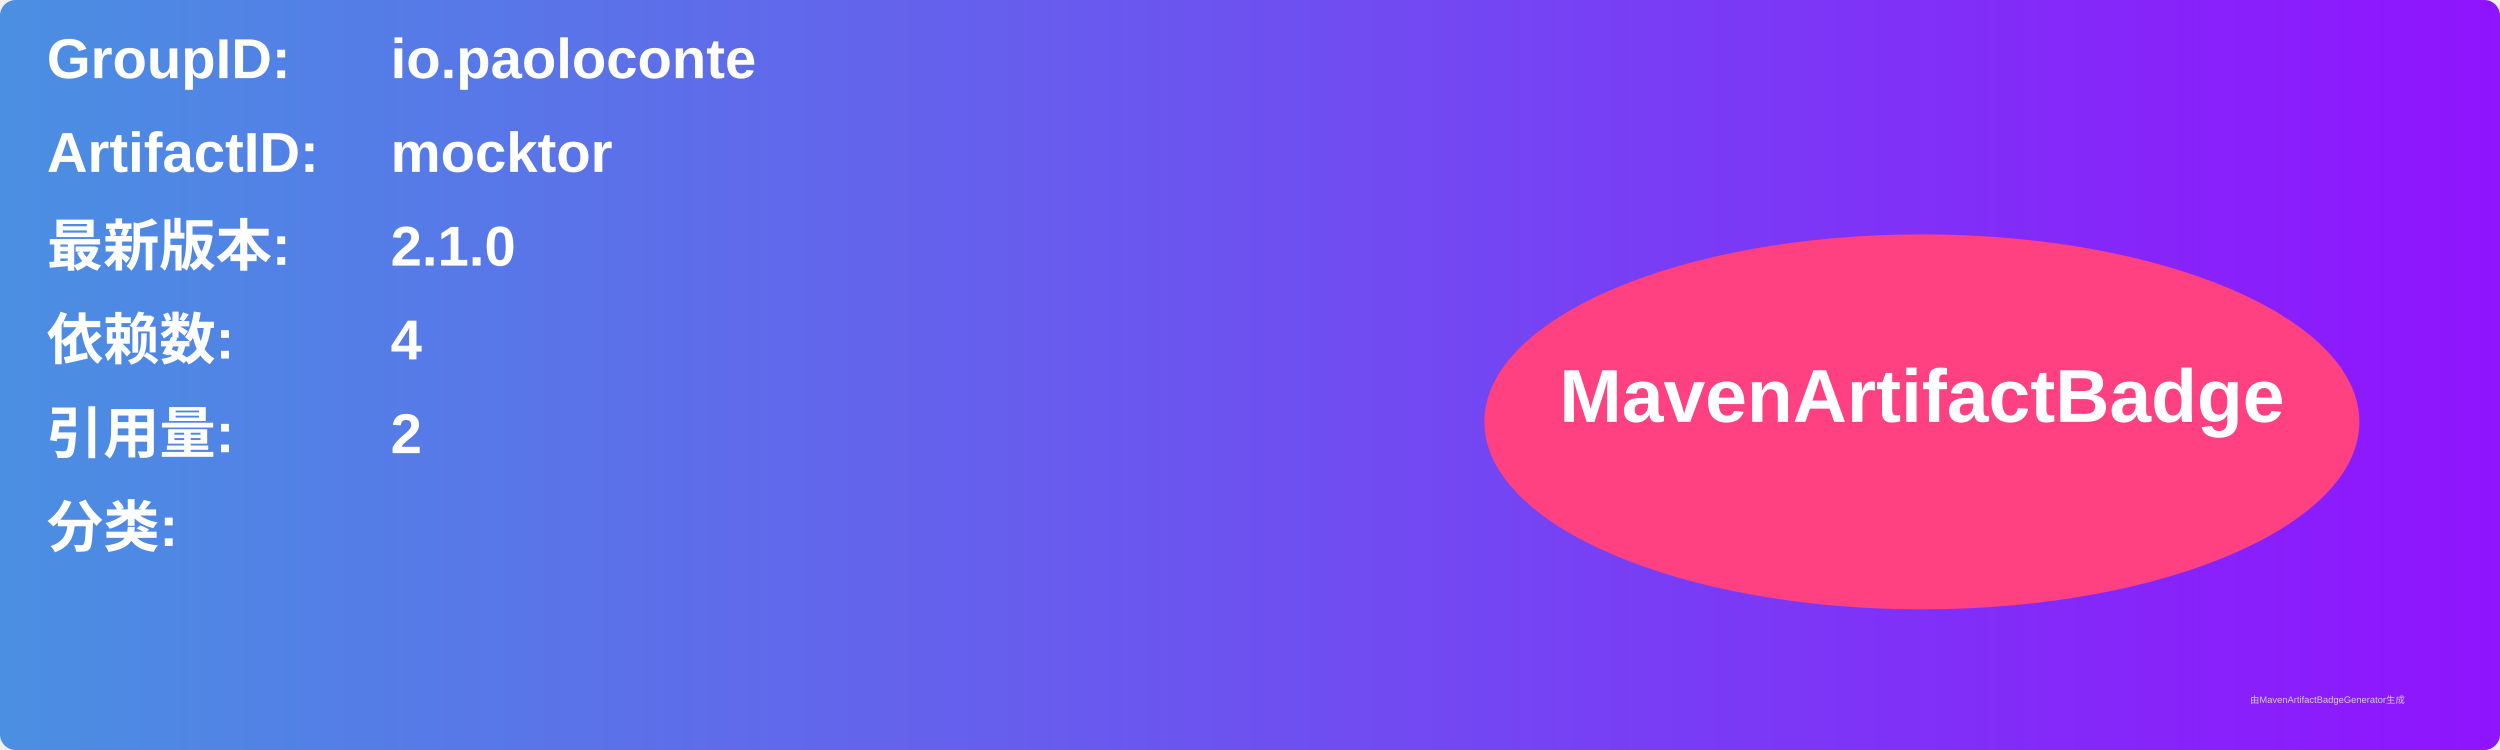
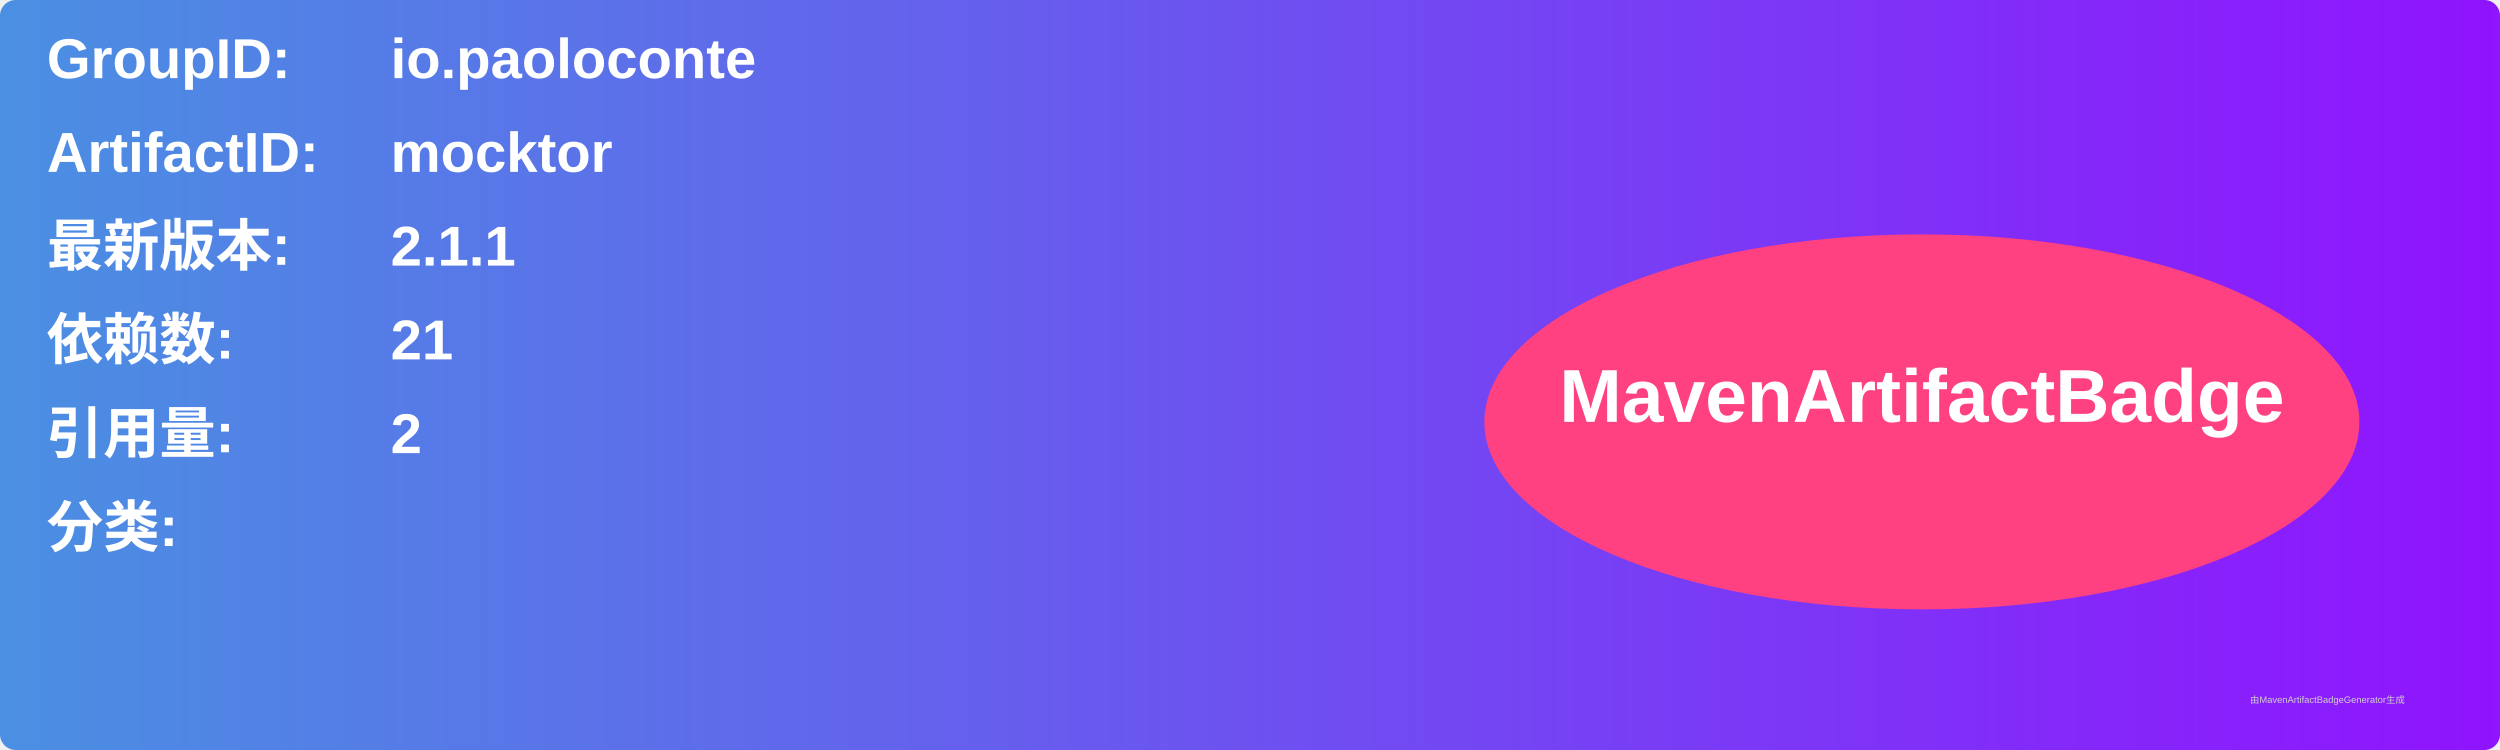
<svg xmlns="http://www.w3.org/2000/svg" width="800" height="240" viewBox="0 0 800 240">
  <linearGradient id="grad" x1="0%" y1="0%" x2="100%" y2="0%">
    <stop offset="0%" stop-color="#4a90e2" />
    <stop offset="100%" stop-color="#9013fe" />
  </linearGradient>
  <rect width="100%" height="100%" rx="5" ry="5" fill="url(#grad)" />
  <g transform="translate(15, 15)">
    <text x="0" y="10" font-family="Arial" font-size="18" fill="white" font-weight="bold" width="260">GroupID:</text>
    <text x="110" y="10" font-family="Arial" font-size="18" fill="white" font-weight="bold" width="460">io.paoloconte</text>
    <text x="0" y="40" font-family="Arial" font-size="18" fill="white" font-weight="bold" width="260">ArtifactID:</text>
    <text x="110" y="40" font-family="Arial" font-size="18" fill="white" font-weight="bold" width="460">mocktor</text>
    <text x="0" y="70" font-family="Arial" font-size="18" fill="white" font-weight="bold">最新版本:</text>
    <text x="110" y="70" font-family="Arial" font-size="18" fill="white" font-weight="bold">
-       <tspan font-weight="bold">2.1.0</tspan>
+       <tspan font-weight="bold">2.1.1</tspan>
    </text>
    <text x="0" y="100" font-family="Arial" font-size="18" fill="white" font-weight="bold">依赖数: </text>
    <text x="110" y="100" font-family="Arial" font-size="18" fill="white">
-       <tspan font-weight="bold">4</tspan>
+       <tspan font-weight="bold">21</tspan>
    </text>
    <text x="0" y="130" font-family="Arial" font-size="18" fill="white" font-weight="bold">引用量: </text>
    <text x="110" y="130" font-family="Arial" font-size="18" fill="white">
      <tspan font-weight="bold">2</tspan>
    </text>
    <text x="0" y="160" font-family="Arial" font-size="18" fill="white" font-weight="bold">分类:</text>
    <text x="10" y="190" font-family="Arial" font-size="10" fill="white">
      <tspan font-weight="bold" />
    </text>
    <ellipse cx="600" cy="120" rx="140" ry="60" fill="#ff4081" />
    <text x="600" y="120" text-anchor="middle" font-family="Arial" font-size="24" fill="white" font-weight="bold">MavenArtifactBadge</text>
  </g>
  <text x="720" y="225" font-family="Arial" font-size="3" fill="#d0d0d0">由MavenArtifactBadgeGenerator生成</text>
</svg>
